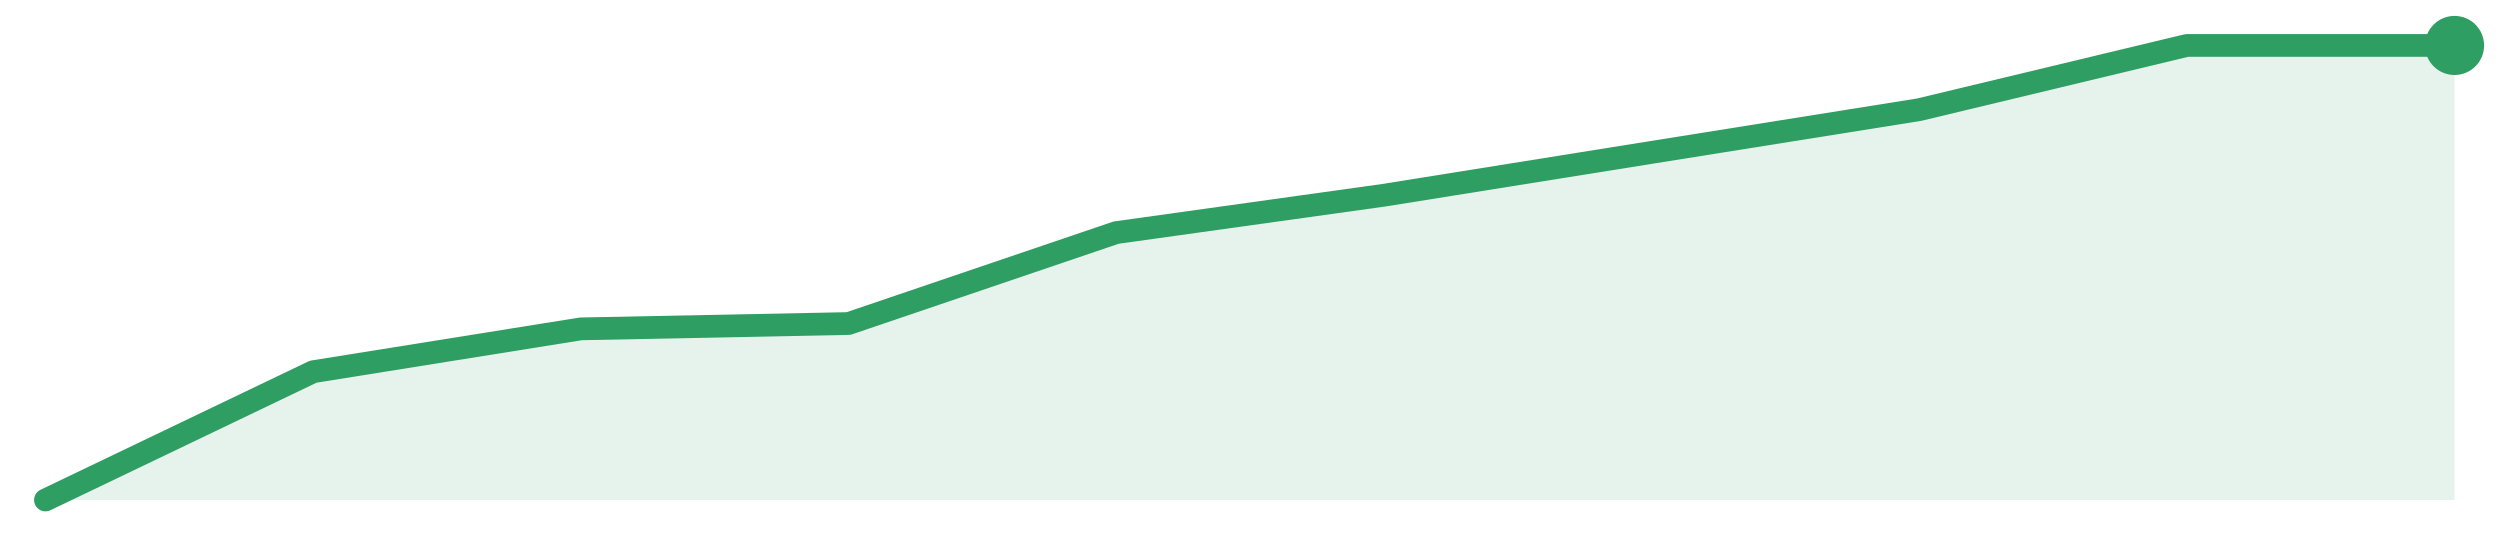
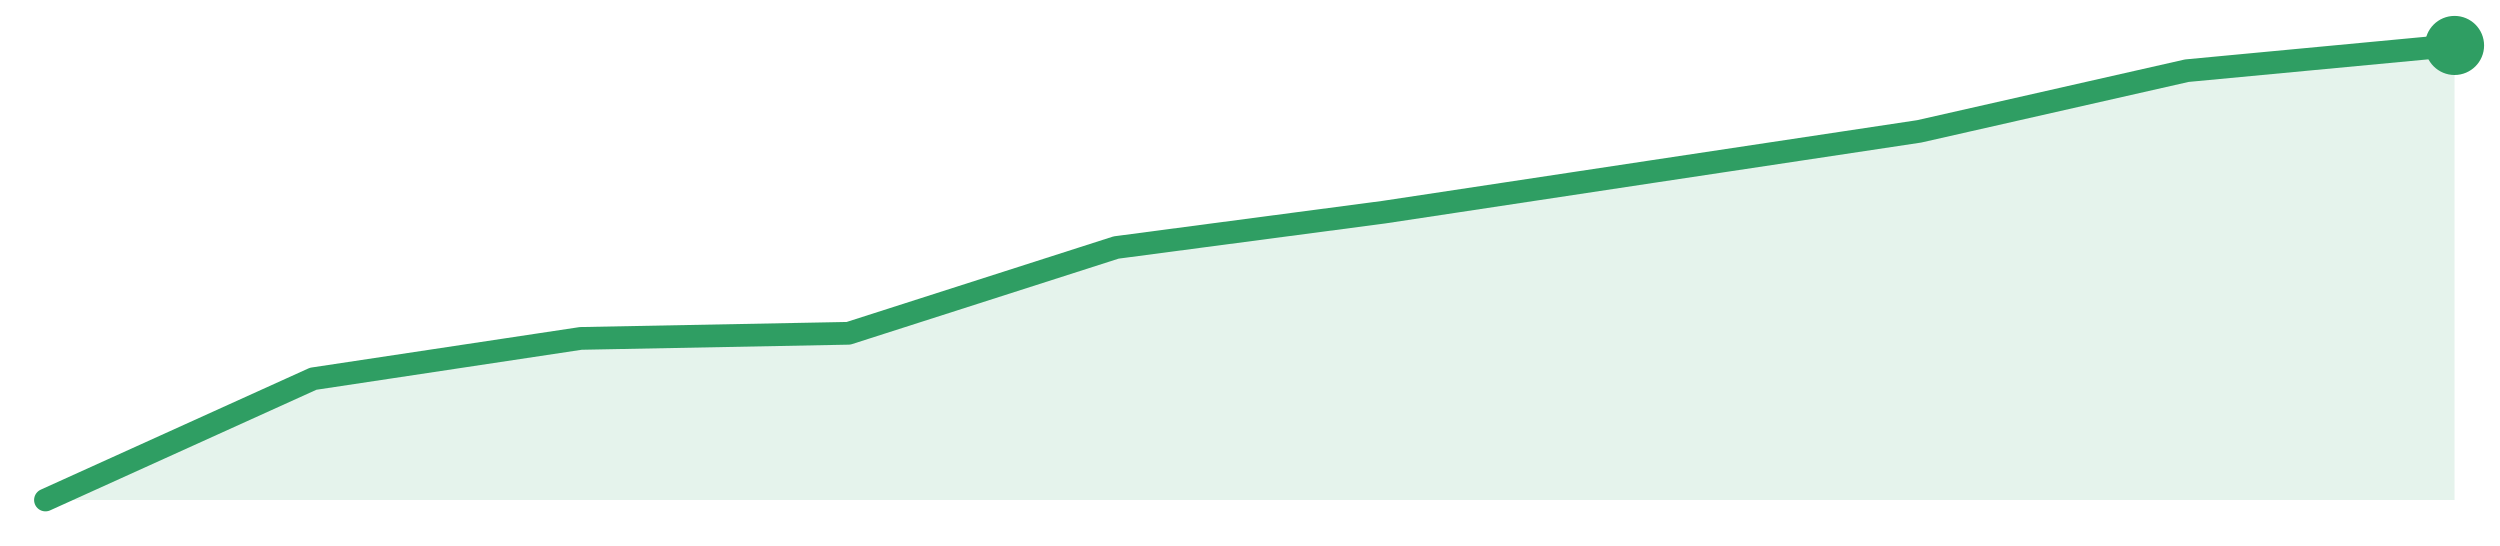
<svg xmlns="http://www.w3.org/2000/svg" width="220" height="48" viewBox="0 0 220 48" role="img" aria-label="trend">
-   <path d="M4.0,44.0 L4.0,44.0 L27.56,32.71 L51.11,28.94 L74.67,28.47 L98.22,20.47 L121.78,17.18 L145.33,13.41 L168.89,9.65 L192.44,4.0 L216.0,4.0 L216.0,44.0 Z" fill="#2f9e631f" />
-   <path d="M4.0,44.0 L27.56,32.71 L51.11,28.94 L74.67,28.47 L98.22,20.47 L121.78,17.18 L145.33,13.41 L168.89,9.65 L192.44,4.0 L216.0,4.0" fill="none" stroke="#2f9e63" stroke-width="2" stroke-linejoin="round" stroke-linecap="round" />
+   <path d="M4.0,44.0 L4.0,44.0 L27.56,33.33 L51.11,29.78 L74.67,29.33 L98.22,21.78 L121.78,18.67 L145.33,15.11 L168.89,11.56 L192.44,6.22 L216.0,4.0 L216.0,44.0 Z" fill="#2f9e631f" />
+   <path d="M4.0,44.0 L27.56,33.33 L51.11,29.78 L74.67,29.33 L98.22,21.78 L121.78,18.67 L145.33,15.11 L168.89,11.56 L192.44,6.22 L216.0,4.0" fill="none" stroke="#2f9e63" stroke-width="2" stroke-linejoin="round" stroke-linecap="round" />
  <circle cx="216.0" cy="4.0" r="2.6" fill="#2f9e63" />
</svg>
